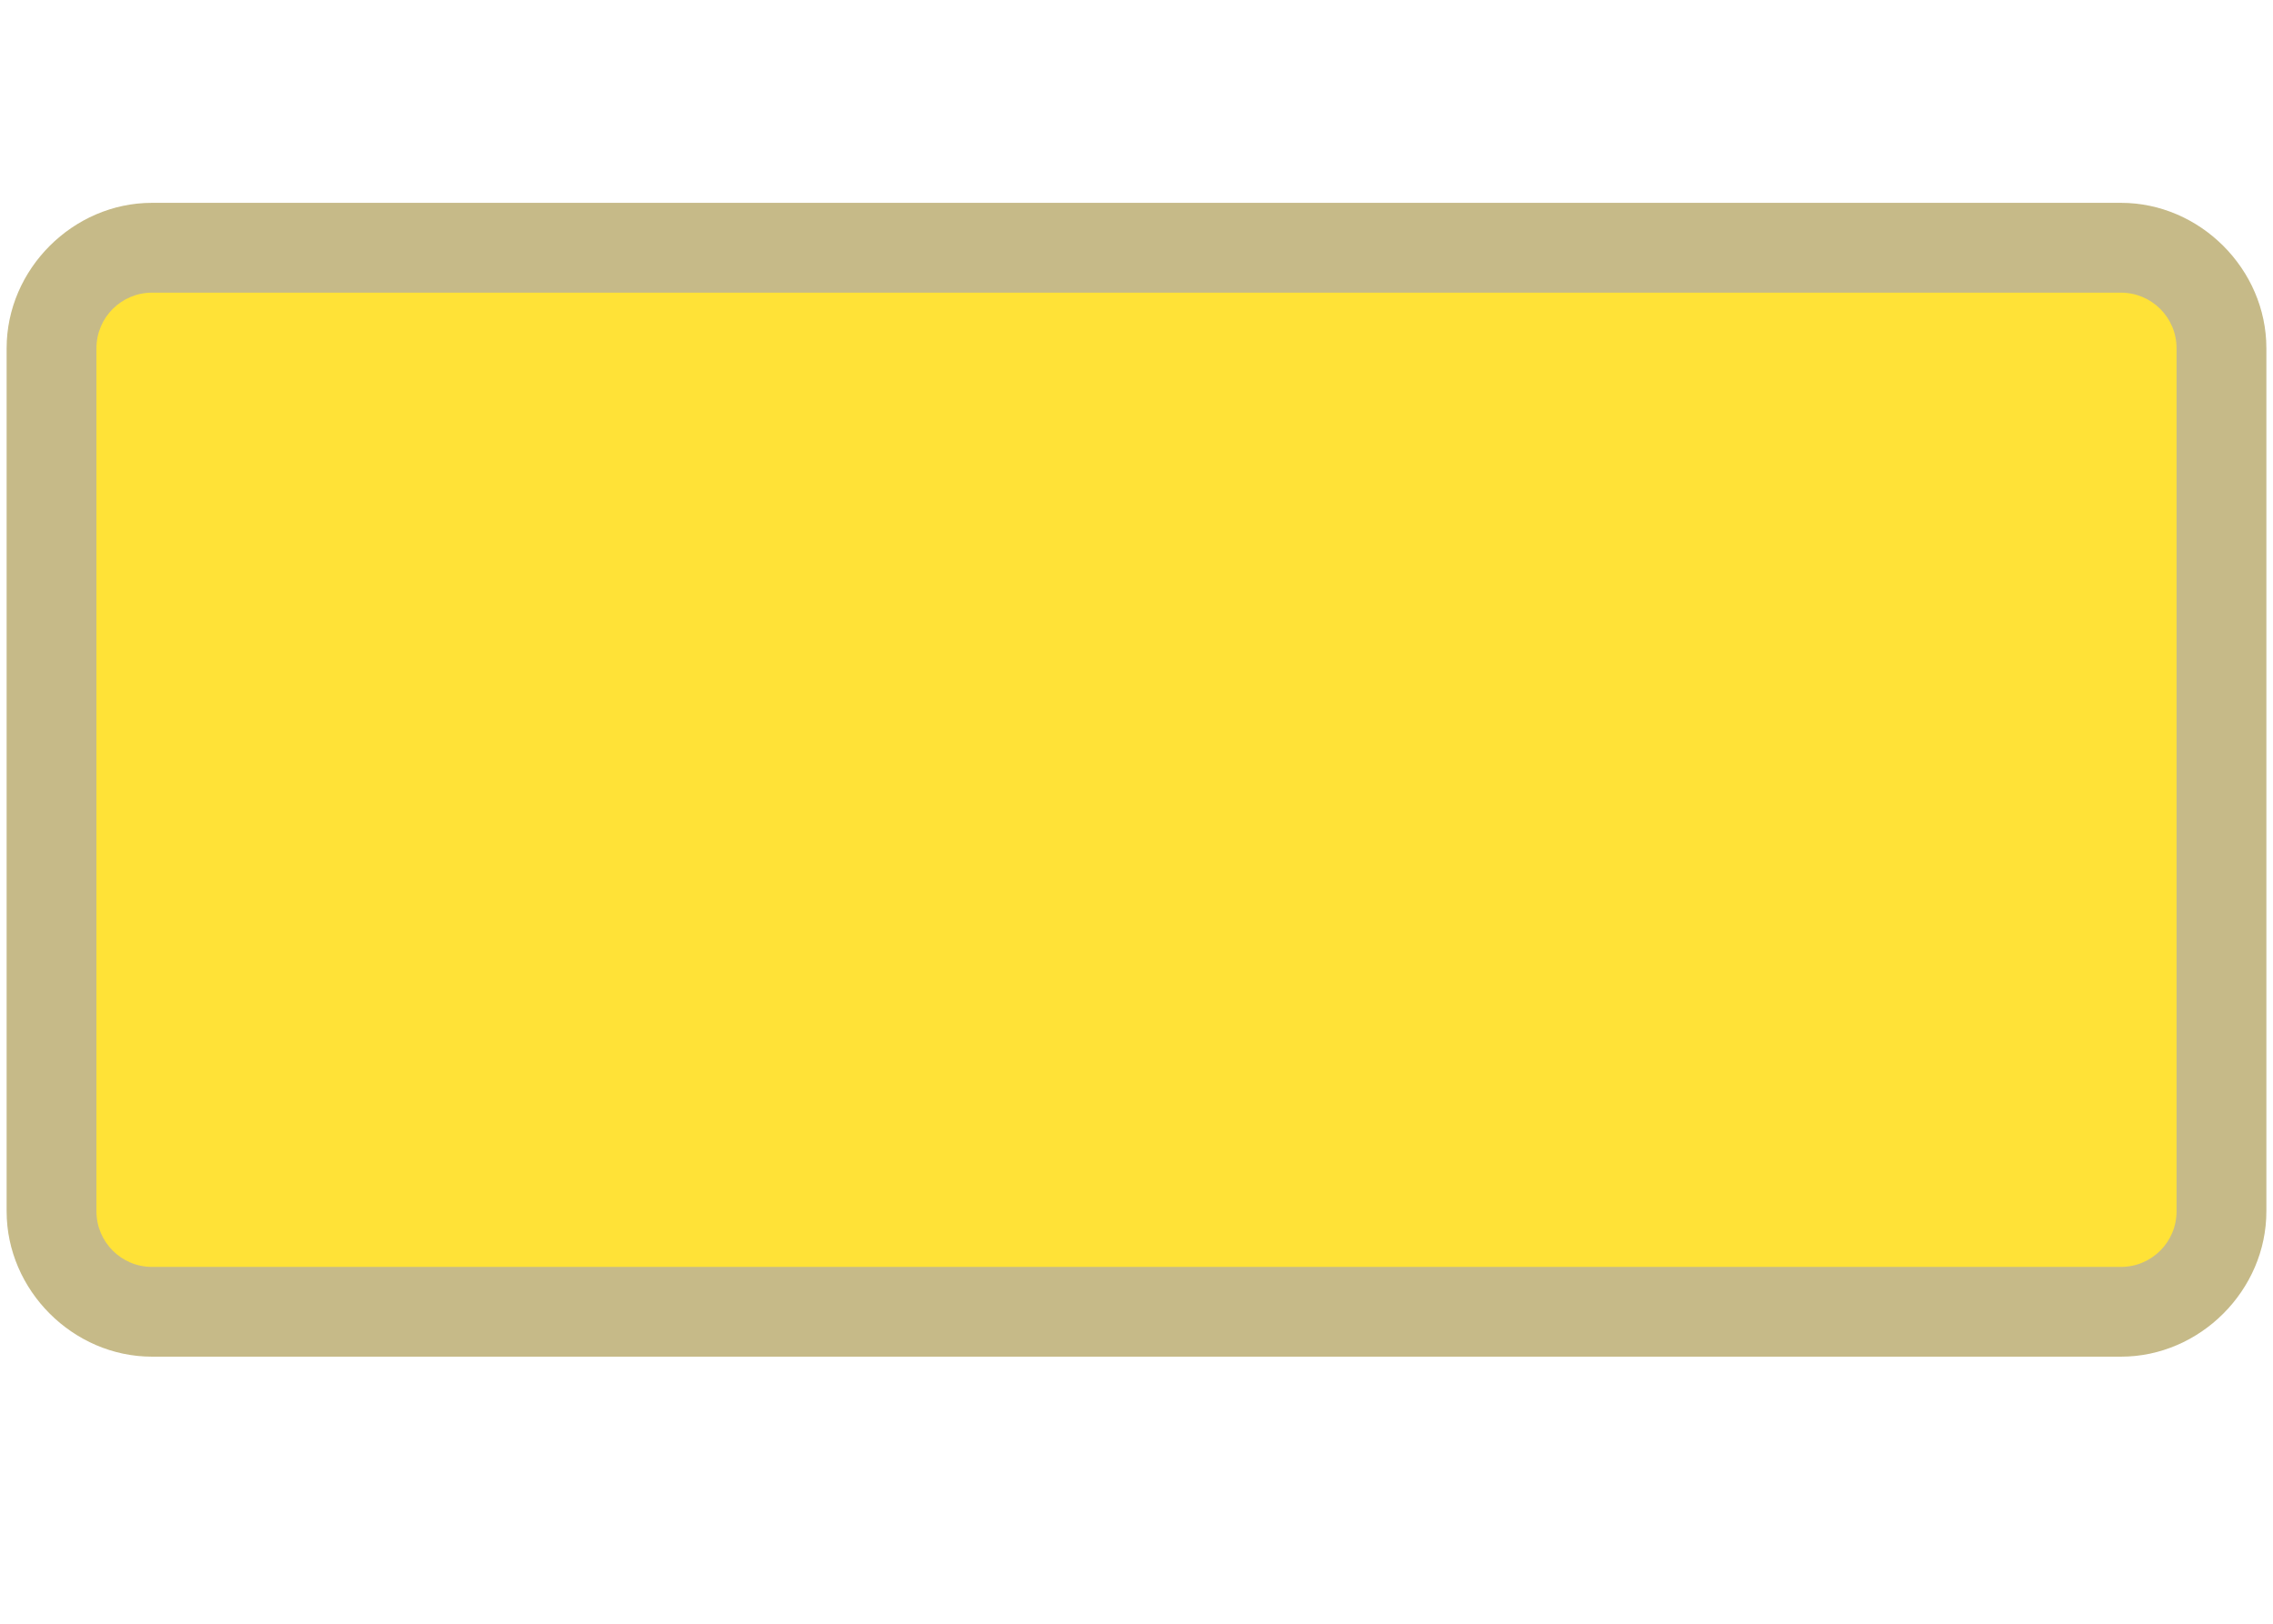
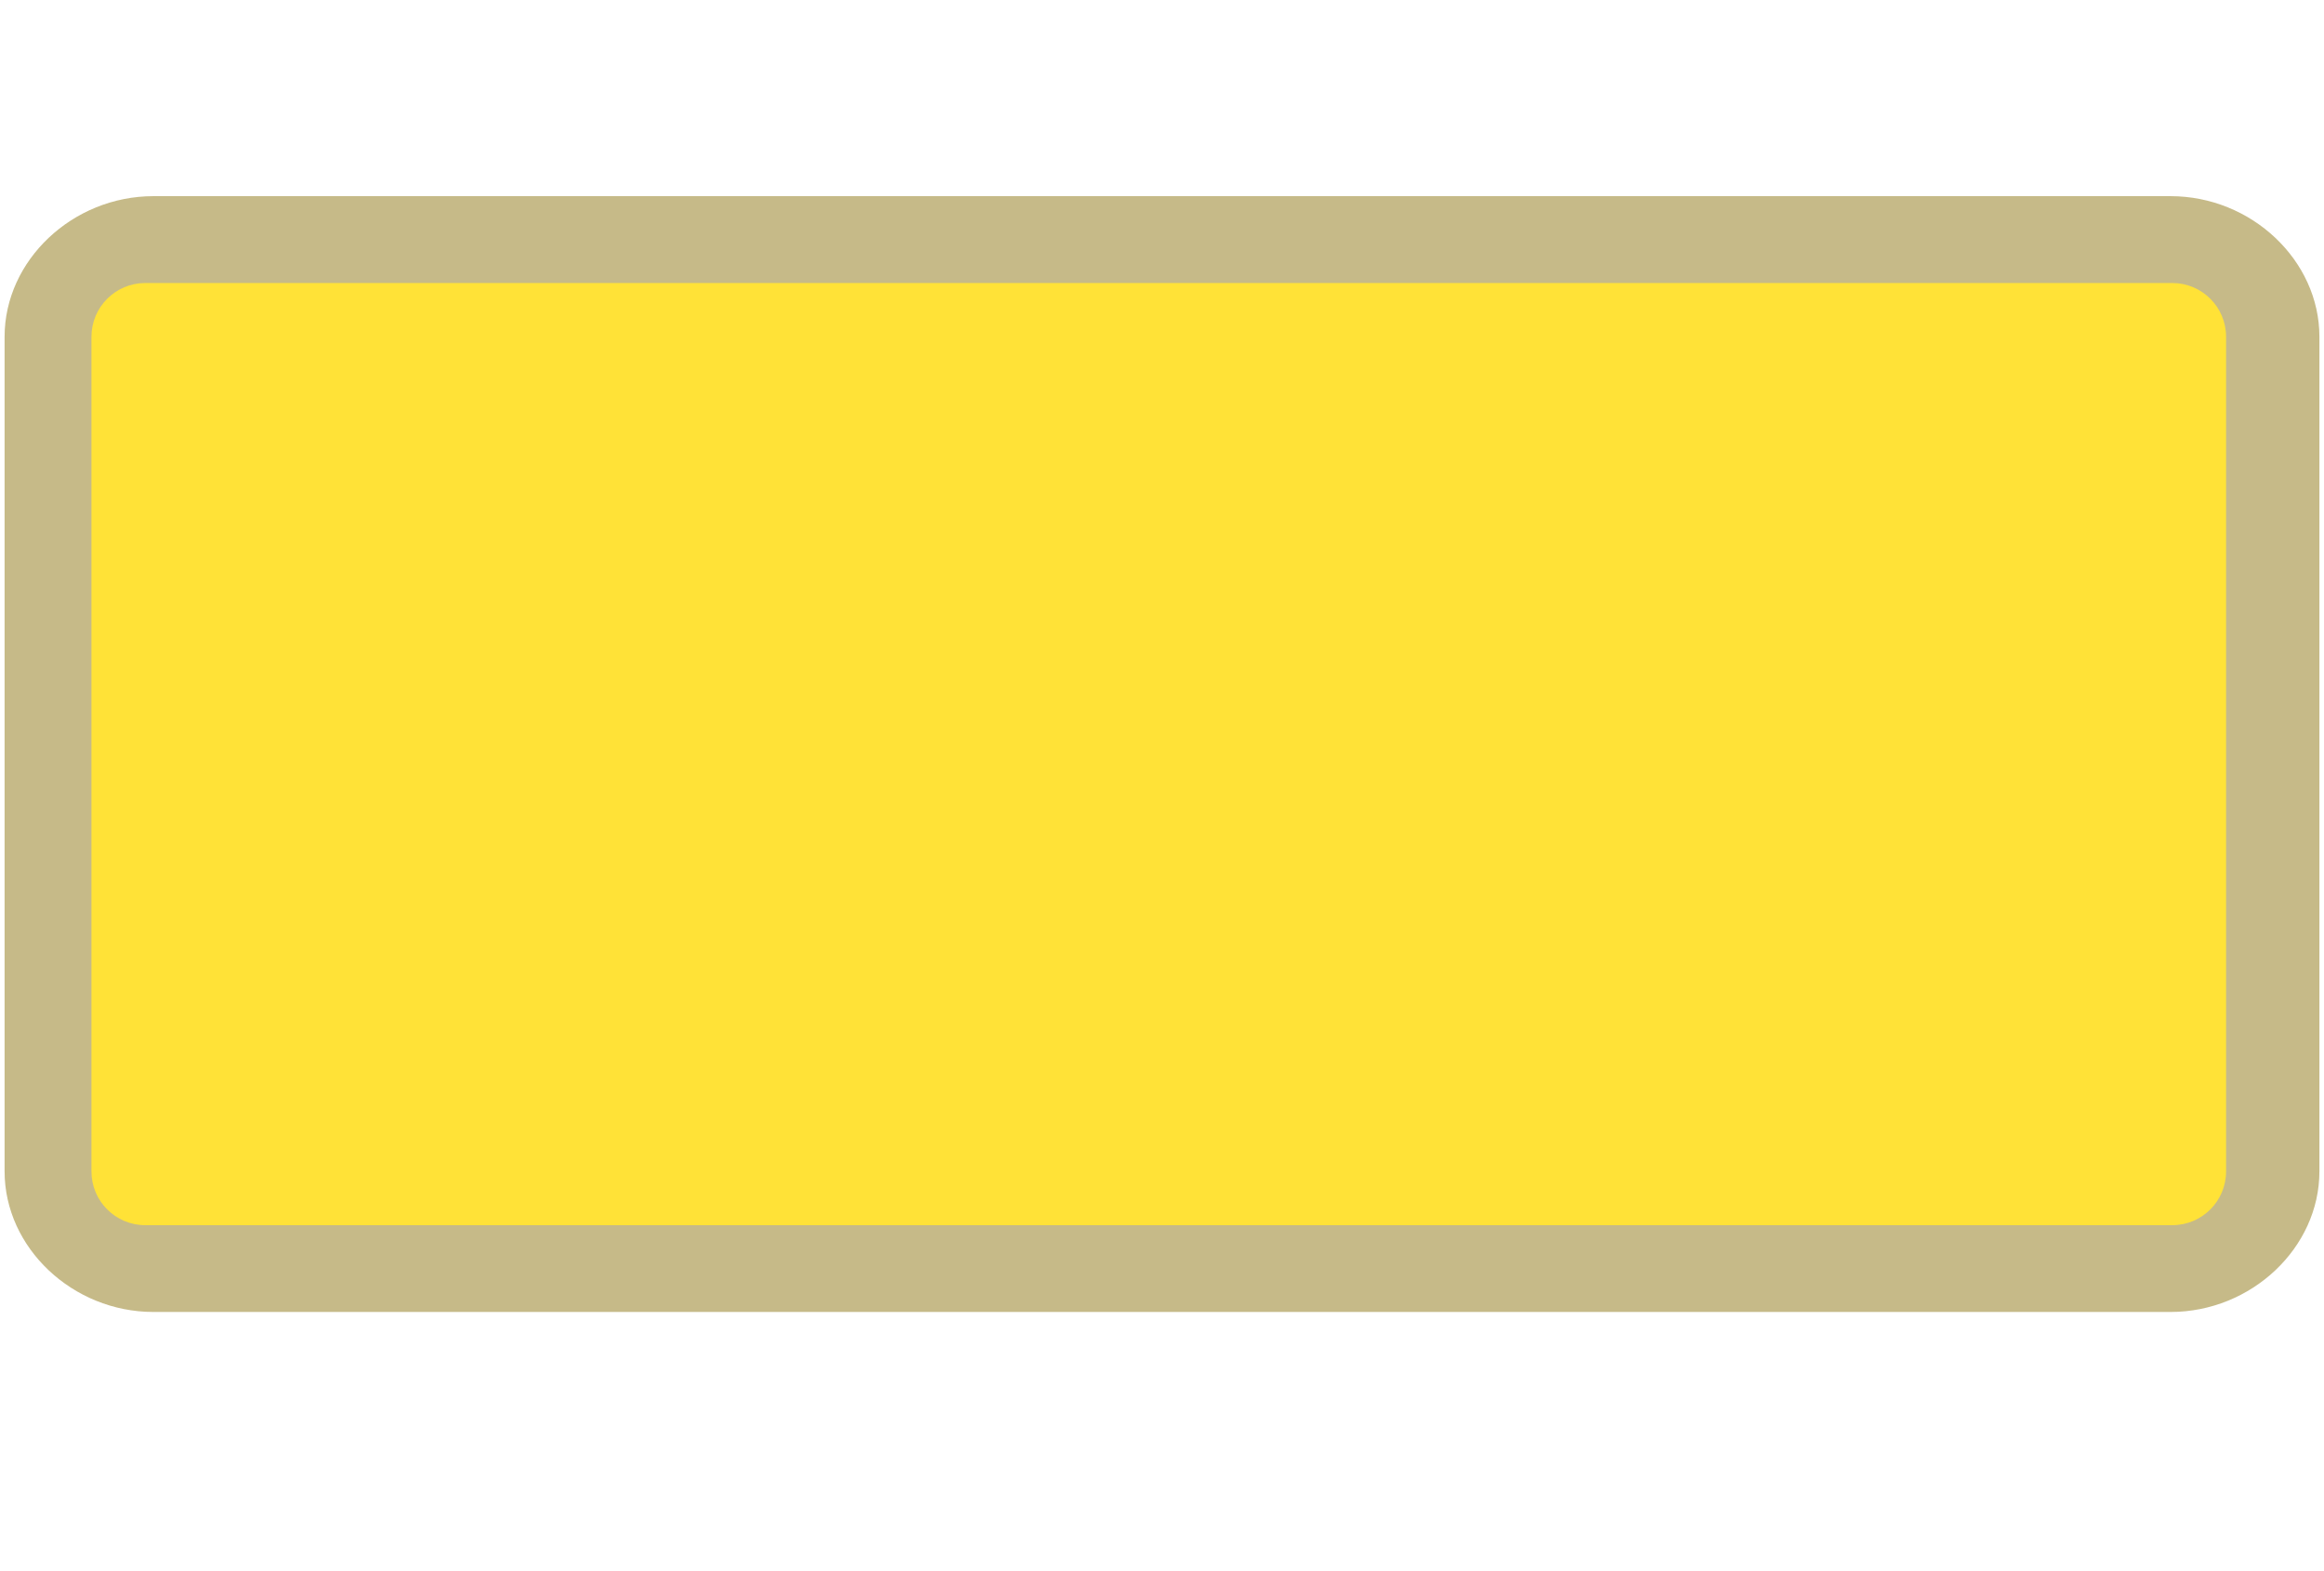
- <svg xmlns="http://www.w3.org/2000/svg" version="1.1" id="Слой_1" x="0px" y="0px" width="35" height="25" viewBox="0 0 35 25" enable-background="new 0 0 17.143 17.17" xml:space="preserve">
+ <svg xmlns="http://www.w3.org/2000/svg" version="1.1" id="Слой_1" x="0px" y="0px" width="37" height="25" viewBox="0 0 37 25" enable-background="new 0 0 17.143 17.17" xml:space="preserve">
  <defs id="defs11" />
-   <path style="color:#000000;clip-rule:evenodd;display:inline;overflow:visible;visibility:visible;opacity:0.837;isolation:auto;mix-blend-mode:normal;color-interpolation:sRGB;color-interpolation-filters:linearRGB;solid-color:#000000;solid-opacity:1;fill:#bbad71;fill-opacity:1;fill-rule:evenodd;stroke:none;stroke-width:1.22;stroke-linecap:butt;stroke-linejoin:miter;stroke-miterlimit:4;stroke-dasharray:none;stroke-dashoffset:0;stroke-opacity:1;marker:none;color-rendering:auto;image-rendering:auto;shape-rendering:auto;text-rendering:auto;enable-background:accumulate;filter-blend-mode:normal;filter-gaussianBlur-deviation:0" id="path4168" d="m 2.34,3.123 c -1.216,0 -2.238,1.022 -2.238,2.238 l 0,13.289 c 0,1.216 1.023,2.238 2.238,2.238 l 30.32,0 c 1.216,0 2.238,-1.022 2.238,-2.238 l 0,-13.289 c 0,-1.216 -1.022,-2.238 -2.238,-2.238 l -30.32,0 z" />
-   <rect style="color:#000000;clip-rule:evenodd;display:inline;overflow:visible;visibility:visible;opacity:1;isolation:auto;mix-blend-mode:normal;color-interpolation:sRGB;color-interpolation-filters:linearRGB;solid-color:#000000;solid-opacity:1;fill:#ffe237;fill-opacity:1;fill-rule:evenodd;stroke:none;stroke-width:1;stroke-linecap:butt;stroke-linejoin:miter;stroke-miterlimit:4;stroke-dasharray:none;stroke-dashoffset:0;stroke-opacity:1;marker:none;color-rendering:auto;image-rendering:auto;shape-rendering:auto;text-rendering:auto;enable-background:accumulate;filter-blend-mode:normal;filter-gaussianBlur-deviation:0" id="rect4135" width="32.03" height="15" x="1.485" y="4.506" ry="0.856" />
+   <path style="color:#000000;clip-rule:evenodd;display:inline;overflow:visible;visibility:visible;opacity:0.837;isolation:auto;mix-blend-mode:normal;color-interpolation:sRGB;color-interpolation-filters:linearRGB;solid-color:#000000;solid-opacity:1;fill:#bbad71;fill-opacity:1;fill-rule:evenodd;stroke:none;stroke-width:1.22;stroke-linecap:butt;stroke-linejoin:miter;stroke-miterlimit:4;stroke-dasharray:none;stroke-dashoffset:0;stroke-opacity:1;marker:none;color-rendering:auto;image-rendering:auto;shape-rendering:auto;text-rendering:auto;enable-background:accumulate" id="path4168" d="m 2.34,3.123 c -1.216,0 -2.238,1.022 -2.238,2.238 l 0,13.289 c 0,1.216 1.023,2.238 2.238,2.238 l 30.32,0 c 1.216,0 2.238,-1.022 2.238,-2.238 l 0,-13.289 c 0,-1.216 -1.022,-2.238 -2.238,-2.238 l -30.32,0 z" transform="matrix(1.059138,0,0,1,-0.03490651,0)" />
+   <rect style="color:#000000;clip-rule:evenodd;display:inline;overflow:visible;visibility:visible;opacity:1;isolation:auto;mix-blend-mode:normal;color-interpolation:sRGB;color-interpolation-filters:linearRGB;solid-color:#000000;solid-opacity:1;fill:#ffe237;fill-opacity:1;fill-rule:evenodd;stroke:none;stroke-width:1;stroke-linecap:butt;stroke-linejoin:miter;stroke-miterlimit:4;stroke-dasharray:none;stroke-dashoffset:0;stroke-opacity:1;marker:none;color-rendering:auto;image-rendering:auto;shape-rendering:auto;text-rendering:auto;enable-background:accumulate" id="rect4135" width="33.985" height="15" x="1.456" y="4.506" ry="0.856" />
</svg>
